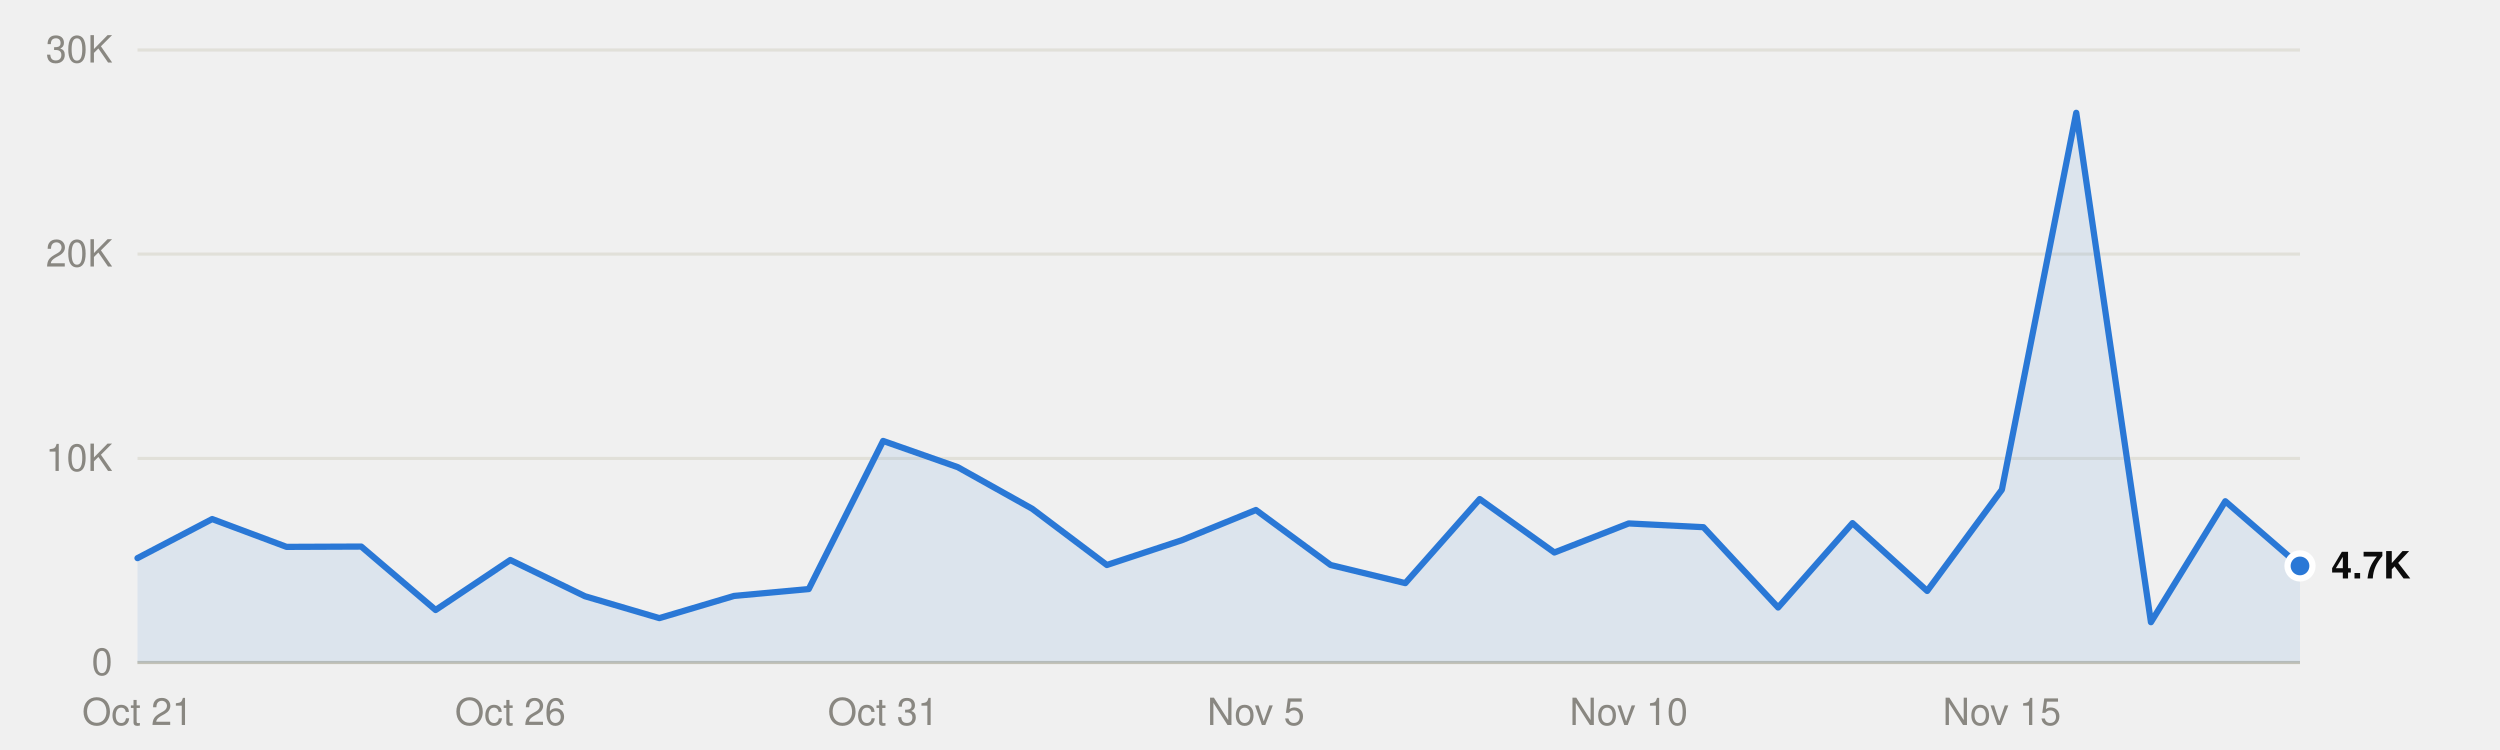
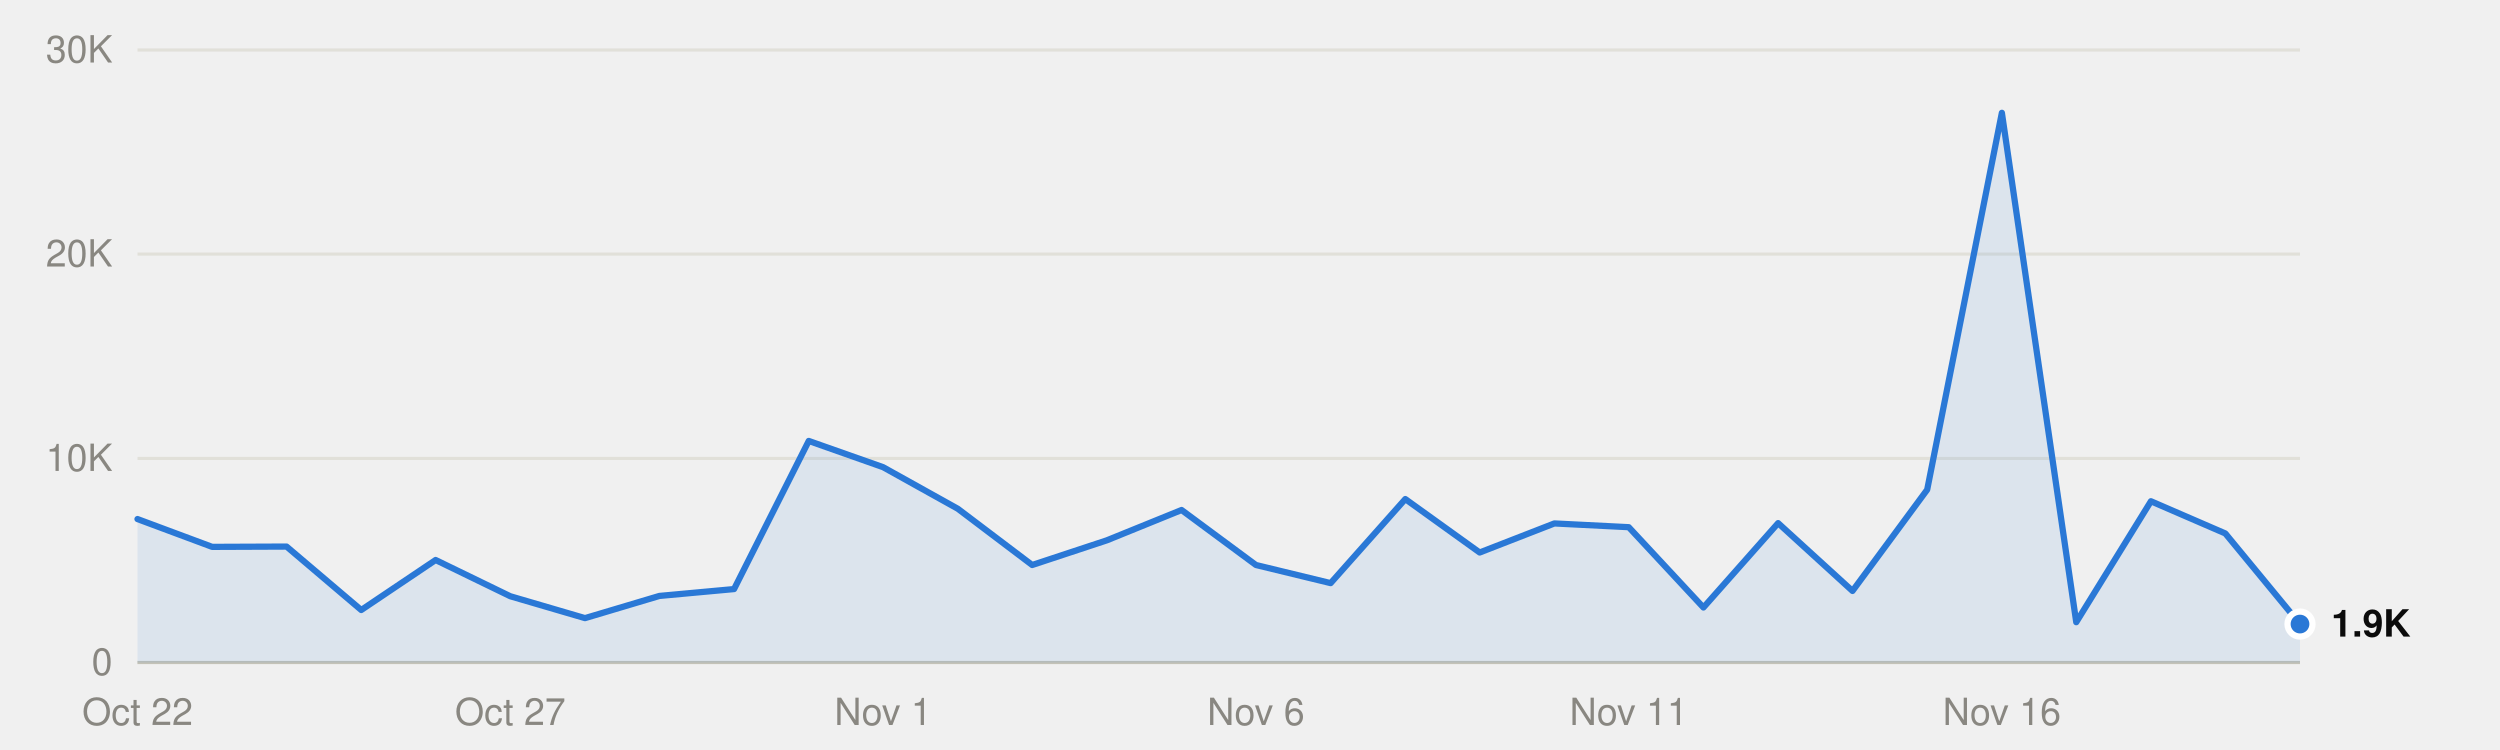
<svg xmlns="http://www.w3.org/2000/svg" viewBox="0 0 800 240" width="800" height="240" role="img">
  <style>
text{font-family:system-ui,-apple-system,"Segoe UI",Helvetica,Arial,sans-serif;font-size:12px}
.mono{font-family:ui-monospace,SFMono-Regular,Menlo,Consolas,monospace;font-size:11.5px}
.ink{fill:#0b0b0b}.ink2{fill:#52514e}.muted{fill:#898781}
.grid{stroke:#e1e0d9}.axis{stroke:#c3c2b7}
.mark{fill:#2a78d6}.line{stroke:#2a78d6;fill:none}.area{fill:#2a78d6;fill-opacity:.1}
.ring{stroke:#ffffff}
@media (prefers-color-scheme:dark){
.ink{fill:#f0efec}.ink2{fill:#c3c2b7}.grid{stroke:#2c2c2a}.axis{stroke:#383835}
.mark{fill:#3987e5}.line{stroke:#3987e5}.area{fill:#3987e5}.ring{stroke:#0d1117}}
</style>
  <line class="grid" x1="44" x2="736" y1="212.0" y2="212.0" />
  <text class="muted" x="36" y="216.0" text-anchor="end">0</text>
  <line class="grid" x1="44" x2="736" y1="146.7" y2="146.7" />
  <text class="muted" x="36" y="150.7" text-anchor="end">10K</text>
  <line class="grid" x1="44" x2="736" y1="81.3" y2="81.3" />
  <text class="muted" x="36" y="85.3" text-anchor="end">20K</text>
  <line class="grid" x1="44" x2="736" y1="16.0" y2="16.0" />
  <text class="muted" x="36" y="20.0" text-anchor="end">30K</text>
  <line class="axis" x1="44" x2="736" y1="212.0" y2="212.0" />
-   <text class="muted" x="44.0" y="232" text-anchor="middle">Oct 21</text>
-   <text class="muted" x="163.3" y="232" text-anchor="middle">Oct 26</text>
-   <text class="muted" x="282.6" y="232" text-anchor="middle">Oct 31</text>
-   <text class="muted" x="401.9" y="232" text-anchor="middle">Nov 5</text>
-   <text class="muted" x="521.2" y="232" text-anchor="middle">Nov 10</text>
-   <text class="muted" x="640.6" y="232" text-anchor="middle">Nov 15</text>
-   <path class="area" d="M44.0,212.0 L44.0,178.6 67.9,166.1 91.7,175.0 115.6,174.9 139.4,195.2 163.3,179.2 187.2,190.8 211.0,197.8 234.9,190.7 258.8,188.5 282.6,141.1 306.5,149.5 330.3,162.8 354.2,180.8 378.1,172.9 401.9,163.2 425.8,180.8 449.7,186.6 473.5,159.7 497.4,176.8 521.2,167.5 545.1,168.7 569.0,194.4 592.8,167.4 616.7,189.1 640.6,156.7 664.4,36.1 688.3,199.1 712.1,160.4 736.0,181.1 L736.0,212.0Z" />
-   <polyline class="line" points="44.0,178.6 67.9,166.1 91.7,175.0 115.6,174.9 139.4,195.2 163.3,179.2 187.2,190.8 211.0,197.8 234.9,190.7 258.8,188.5 282.6,141.1 306.5,149.5 330.3,162.8 354.2,180.8 378.1,172.9 401.9,163.2 425.8,180.8 449.7,186.6 473.5,159.7 497.4,176.8 521.2,167.5 545.1,168.7 569.0,194.4 592.8,167.4 616.7,189.1 640.6,156.7 664.4,36.1 688.3,199.1 712.1,160.4 736.0,181.1" stroke-width="2" stroke-linejoin="round" stroke-linecap="round" />
-   <circle class="mark ring" cx="736.0" cy="181.1" r="4" stroke-width="2" />
-   <text class="ink" x="746.0" y="185.1" font-weight="600">4.7K</text>
+   <text class="muted" x="44.0" y="232" text-anchor="middle">Oct 22</text>
+   <text class="muted" x="163.3" y="232" text-anchor="middle">Oct 27</text>
+   <text class="muted" x="282.6" y="232" text-anchor="middle">Nov 1</text>
+   <text class="muted" x="401.9" y="232" text-anchor="middle">Nov 6</text>
+   <text class="muted" x="521.2" y="232" text-anchor="middle">Nov 11</text>
+   <text class="muted" x="640.6" y="232" text-anchor="middle">Nov 16</text>
+   <path class="area" d="M44.0,212.0 L44.0,166.1 67.9,175.0 91.7,174.9 115.6,195.2 139.4,179.2 163.3,190.8 187.2,197.8 211.0,190.7 234.9,188.5 258.8,141.1 282.6,149.5 306.5,162.8 330.3,180.8 354.2,172.9 378.1,163.2 401.9,180.8 425.8,186.6 449.7,159.7 473.5,176.8 497.4,167.5 521.2,168.7 545.1,194.4 569.0,167.4 592.8,189.1 616.7,156.7 640.6,36.1 664.4,199.1 688.3,160.4 712.1,170.7 736.0,199.7 L736.0,212.0Z" />
+   <polyline class="line" points="44.0,166.1 67.9,175.0 91.7,174.9 115.6,195.2 139.4,179.2 163.3,190.8 187.2,197.8 211.0,190.7 234.9,188.5 258.8,141.1 282.6,149.5 306.5,162.8 330.3,180.8 354.2,172.9 378.1,163.2 401.9,180.8 425.8,186.6 449.7,159.7 473.5,176.8 497.4,167.5 521.2,168.7 545.1,194.4 569.0,167.4 592.8,189.1 616.7,156.7 640.6,36.1 664.4,199.1 688.3,160.4 712.1,170.7 736.0,199.7" stroke-width="2" stroke-linejoin="round" stroke-linecap="round" />
+   <circle class="mark ring" cx="736.0" cy="199.7" r="4" stroke-width="2" />
+   <text class="ink" x="746.0" y="203.7" font-weight="600">1.9K</text>
</svg>
